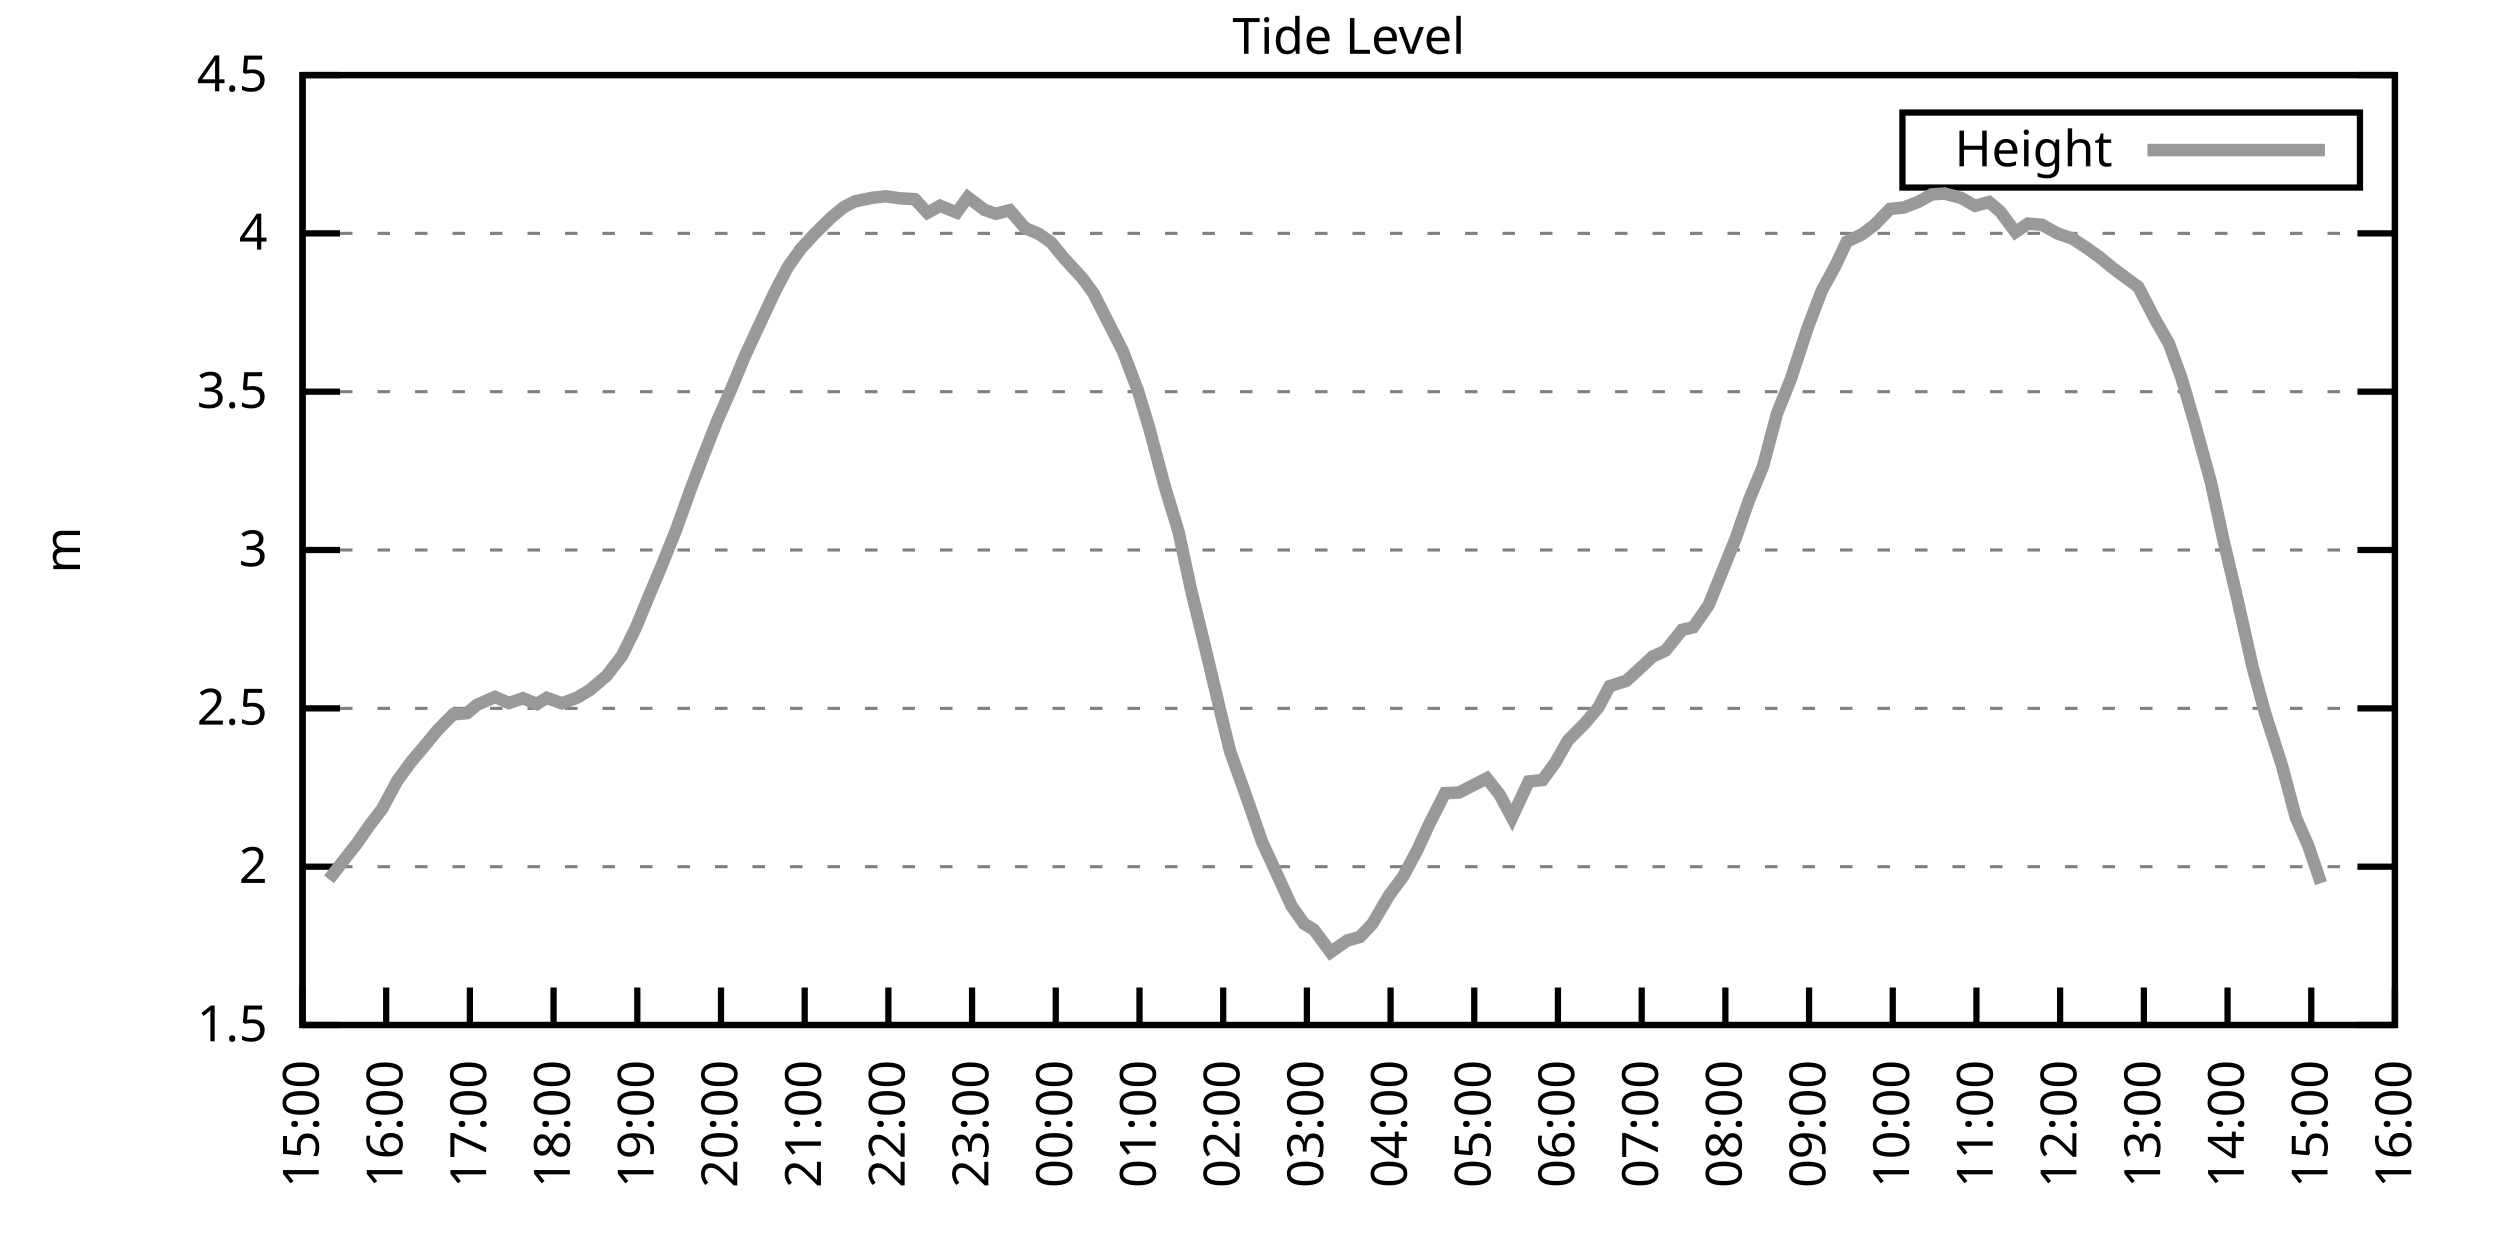
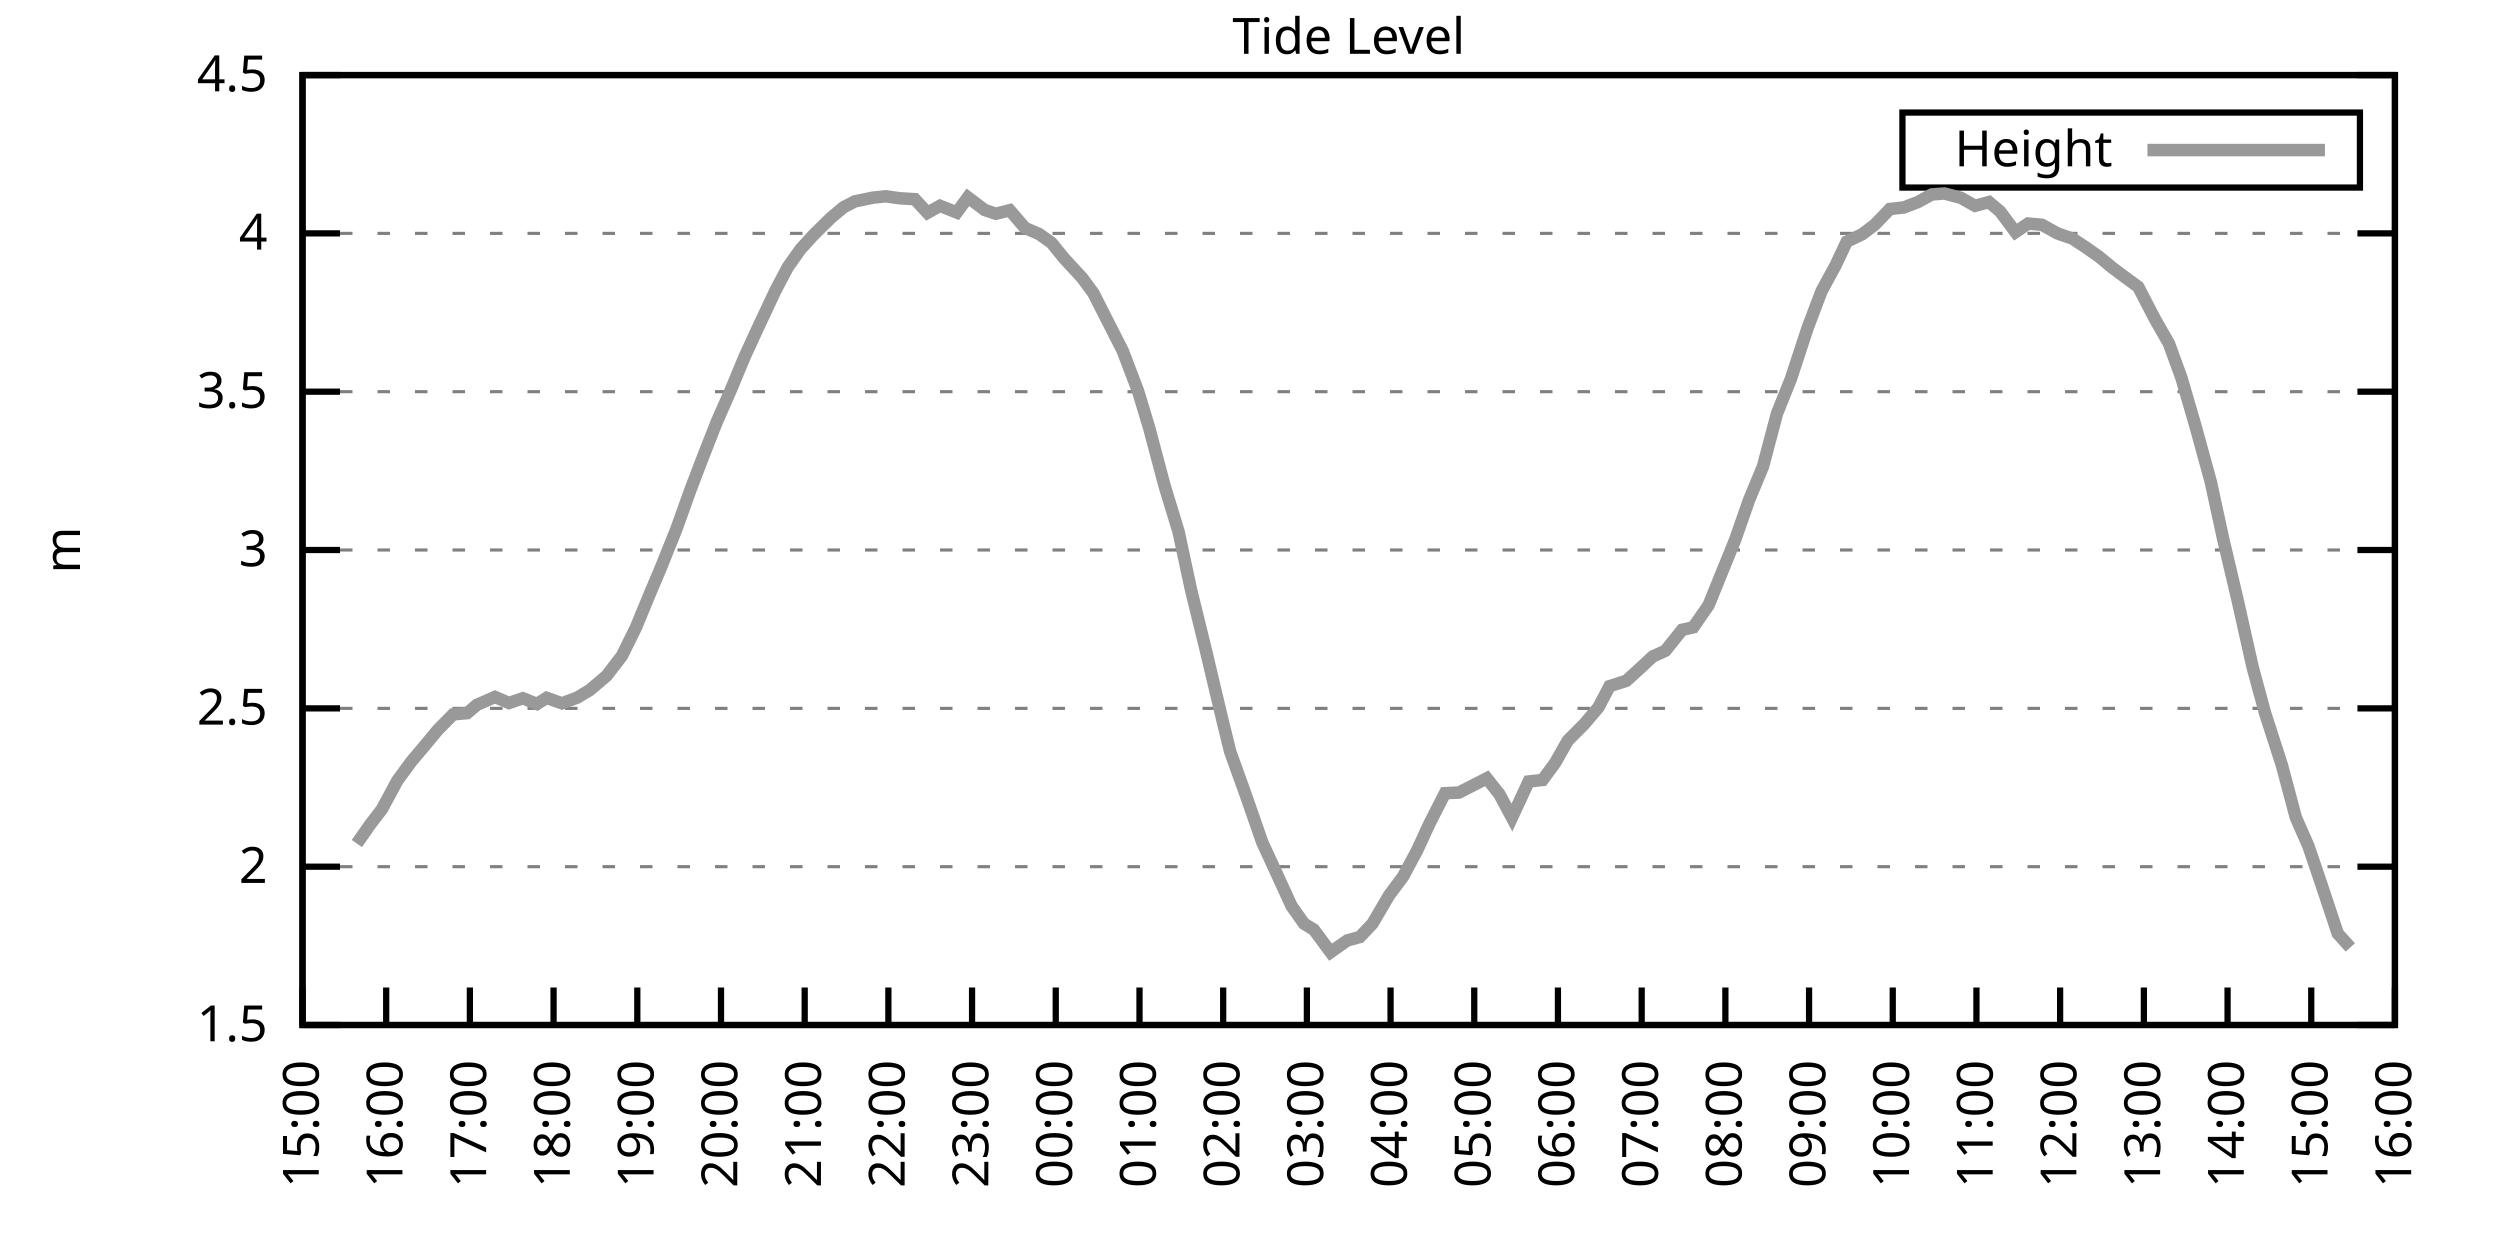
<svg xmlns="http://www.w3.org/2000/svg" xmlns:xlink="http://www.w3.org/1999/xlink" width="400" height="200" viewBox="0 0 400 200">
  <g id="gnuplot_canvas">
    <rect x="0" y="0" width="400" height="200" fill="none" />
    <defs>
      <circle id="gpDot" r="0.5" stroke-width="0.5" stroke="currentColor" />
      <path id="gpPt0" stroke-width="0.333" stroke="currentColor" d="M-1,0 h2 M0,-1 v2" />
      <path id="gpPt1" stroke-width="0.333" stroke="currentColor" d="M-1,-1 L1,1 M1,-1 L-1,1" />
      <path id="gpPt2" stroke-width="0.333" stroke="currentColor" d="M-1,0 L1,0 M0,-1 L0,1 M-1,-1 L1,1 M-1,1 L1,-1" />
      <rect id="gpPt3" stroke-width="0.333" stroke="currentColor" x="-1" y="-1" width="2" height="2" />
      <rect id="gpPt4" stroke-width="0.333" stroke="currentColor" fill="currentColor" x="-1" y="-1" width="2" height="2" />
      <circle id="gpPt5" stroke-width="0.333" stroke="currentColor" cx="0" cy="0" r="1" />
      <use xlink:href="#gpPt5" id="gpPt6" fill="currentColor" stroke="none" />
      <path id="gpPt7" stroke-width="0.333" stroke="currentColor" d="M0,-1.33 L-1.33,0.67 L1.33,0.67 z" />
      <use xlink:href="#gpPt7" id="gpPt8" fill="currentColor" stroke="none" />
      <use xlink:href="#gpPt7" id="gpPt9" stroke="currentColor" transform="rotate(180)" />
      <use xlink:href="#gpPt9" id="gpPt10" fill="currentColor" stroke="none" />
      <use xlink:href="#gpPt3" id="gpPt11" stroke="currentColor" transform="rotate(45)" />
      <use xlink:href="#gpPt11" id="gpPt12" fill="currentColor" stroke="none" />
      <path id="gpPt13" stroke-width="0.333" stroke="currentColor" d="M0,1.330 L1.265,0.411 L0.782,-1.067 L-0.782,-1.076 L-1.265,0.411 z" />
      <use xlink:href="#gpPt13" id="gpPt14" fill="currentColor" stroke="none" />
      <filter id="textbox" filterUnits="objectBoundingBox" x="0" y="0" height="1" width="1">
        <feFlood flood-color="white" flood-opacity="1" result="bgnd" />
        <feComposite in="SourceGraphic" in2="bgnd" operator="atop" />
      </filter>
      <filter id="greybox" filterUnits="objectBoundingBox" x="0" y="0" height="1" width="1">
        <feFlood flood-color="lightgrey" flood-opacity="1" result="grey" />
        <feComposite in="SourceGraphic" in2="grey" operator="atop" />
      </filter>
    </defs>
    <g fill="none" color="white" stroke="currentColor" stroke-width="1.00" stroke-linecap="butt" stroke-linejoin="miter">
</g>
    <g fill="none" color="black" stroke="currentColor" stroke-width="1.00" stroke-linecap="butt" stroke-linejoin="miter">
      <g stroke="none" shape-rendering="crispEdges">
        <polygon fill="rgb(255, 255, 255)" points="48.40,164.00 383.18,164.00 383.18,12.02 48.40,12.02 " />
      </g>
    </g>
    <g fill="none" color="black" stroke="currentColor" stroke-width="1.00" stroke-linecap="butt" stroke-linejoin="miter">
</g>
    <g fill="none" color="black" stroke="black" stroke-width="0.50" stroke-linecap="butt" stroke-linejoin="miter">
</g>
    <g fill="none" color="gray" stroke="currentColor" stroke-width="0.50" stroke-linecap="butt" stroke-linejoin="miter">
      <path stroke="gray" stroke-dasharray="2,4" class="gridline" d="M48.40,164.00 L383.19,164.00  " />
    </g>
    <g fill="none" color="gray" stroke="gray" stroke-width="1.00" stroke-linecap="butt" stroke-linejoin="miter">
</g>
    <g fill="none" color="black" stroke="currentColor" stroke-width="1.00" stroke-linecap="butt" stroke-linejoin="miter">
      <path stroke="black" d="M48.40,164.00 L54.40,164.00 M383.19,164.00 L377.19,164.00  " />
      <g transform="translate(42.80,166.60)" stroke="none" fill="black" font-family="Sans" font-size="8.00" text-anchor="end">
        <text>
          <tspan font-family="Sans"> 1.5</tspan>
        </text>
      </g>
    </g>
    <g fill="none" color="black" stroke="currentColor" stroke-width="1.00" stroke-linecap="butt" stroke-linejoin="miter">
</g>
    <g fill="none" color="black" stroke="black" stroke-width="0.50" stroke-linecap="butt" stroke-linejoin="miter">
</g>
    <g fill="none" color="gray" stroke="currentColor" stroke-width="0.50" stroke-linecap="butt" stroke-linejoin="miter">
      <path stroke="gray" stroke-dasharray="2,4" class="gridline" d="M48.40,138.67 L383.19,138.67  " />
    </g>
    <g fill="none" color="gray" stroke="gray" stroke-width="1.00" stroke-linecap="butt" stroke-linejoin="miter">
</g>
    <g fill="none" color="black" stroke="currentColor" stroke-width="1.00" stroke-linecap="butt" stroke-linejoin="miter">
      <path stroke="black" d="M48.40,138.67 L54.40,138.67 M383.19,138.67 L377.19,138.67  " />
      <g transform="translate(42.80,141.27)" stroke="none" fill="black" font-family="Sans" font-size="8.00" text-anchor="end">
        <text>
          <tspan font-family="Sans"> 2</tspan>
        </text>
      </g>
    </g>
    <g fill="none" color="black" stroke="currentColor" stroke-width="1.00" stroke-linecap="butt" stroke-linejoin="miter">
</g>
    <g fill="none" color="black" stroke="black" stroke-width="0.50" stroke-linecap="butt" stroke-linejoin="miter">
</g>
    <g fill="none" color="gray" stroke="currentColor" stroke-width="0.50" stroke-linecap="butt" stroke-linejoin="miter">
      <path stroke="gray" stroke-dasharray="2,4" class="gridline" d="M48.40,113.34 L383.19,113.34  " />
    </g>
    <g fill="none" color="gray" stroke="gray" stroke-width="1.00" stroke-linecap="butt" stroke-linejoin="miter">
</g>
    <g fill="none" color="black" stroke="currentColor" stroke-width="1.00" stroke-linecap="butt" stroke-linejoin="miter">
      <path stroke="black" d="M48.40,113.34 L54.40,113.34 M383.19,113.34 L377.19,113.34  " />
      <g transform="translate(42.80,115.94)" stroke="none" fill="black" font-family="Sans" font-size="8.00" text-anchor="end">
        <text>
          <tspan font-family="Sans"> 2.5</tspan>
        </text>
      </g>
    </g>
    <g fill="none" color="black" stroke="currentColor" stroke-width="1.00" stroke-linecap="butt" stroke-linejoin="miter">
</g>
    <g fill="none" color="black" stroke="black" stroke-width="0.50" stroke-linecap="butt" stroke-linejoin="miter">
</g>
    <g fill="none" color="gray" stroke="currentColor" stroke-width="0.50" stroke-linecap="butt" stroke-linejoin="miter">
      <path stroke="gray" stroke-dasharray="2,4" class="gridline" d="M48.40,88.00 L383.19,88.00  " />
    </g>
    <g fill="none" color="gray" stroke="gray" stroke-width="1.00" stroke-linecap="butt" stroke-linejoin="miter">
</g>
    <g fill="none" color="black" stroke="currentColor" stroke-width="1.00" stroke-linecap="butt" stroke-linejoin="miter">
      <path stroke="black" d="M48.40,88.00 L54.40,88.00 M383.19,88.00 L377.19,88.00  " />
      <g transform="translate(42.80,90.60)" stroke="none" fill="black" font-family="Sans" font-size="8.00" text-anchor="end">
        <text>
          <tspan font-family="Sans"> 3</tspan>
        </text>
      </g>
    </g>
    <g fill="none" color="black" stroke="currentColor" stroke-width="1.00" stroke-linecap="butt" stroke-linejoin="miter">
</g>
    <g fill="none" color="black" stroke="black" stroke-width="0.50" stroke-linecap="butt" stroke-linejoin="miter">
</g>
    <g fill="none" color="gray" stroke="currentColor" stroke-width="0.50" stroke-linecap="butt" stroke-linejoin="miter">
      <path stroke="gray" stroke-dasharray="2,4" class="gridline" d="M48.40,62.67 L383.19,62.67  " />
    </g>
    <g fill="none" color="gray" stroke="gray" stroke-width="1.00" stroke-linecap="butt" stroke-linejoin="miter">
</g>
    <g fill="none" color="black" stroke="currentColor" stroke-width="1.00" stroke-linecap="butt" stroke-linejoin="miter">
      <path stroke="black" d="M48.40,62.67 L54.40,62.67 M383.19,62.67 L377.19,62.67  " />
      <g transform="translate(42.80,65.27)" stroke="none" fill="black" font-family="Sans" font-size="8.00" text-anchor="end">
        <text>
          <tspan font-family="Sans"> 3.5</tspan>
        </text>
      </g>
    </g>
    <g fill="none" color="black" stroke="currentColor" stroke-width="1.00" stroke-linecap="butt" stroke-linejoin="miter">
</g>
    <g fill="none" color="black" stroke="black" stroke-width="0.50" stroke-linecap="butt" stroke-linejoin="miter">
</g>
    <g fill="none" color="gray" stroke="currentColor" stroke-width="0.50" stroke-linecap="butt" stroke-linejoin="miter">
      <path stroke="gray" stroke-dasharray="2,4" class="gridline" d="M48.40,37.34 L383.19,37.34  " />
    </g>
    <g fill="none" color="gray" stroke="gray" stroke-width="1.00" stroke-linecap="butt" stroke-linejoin="miter">
</g>
    <g fill="none" color="black" stroke="currentColor" stroke-width="1.00" stroke-linecap="butt" stroke-linejoin="miter">
      <path stroke="black" d="M48.40,37.34 L54.40,37.34 M383.19,37.34 L377.19,37.34  " />
      <g transform="translate(42.80,39.94)" stroke="none" fill="black" font-family="Sans" font-size="8.00" text-anchor="end">
        <text>
          <tspan font-family="Sans"> 4</tspan>
        </text>
      </g>
    </g>
    <g fill="none" color="black" stroke="currentColor" stroke-width="1.00" stroke-linecap="butt" stroke-linejoin="miter">
</g>
    <g fill="none" color="black" stroke="black" stroke-width="0.50" stroke-linecap="butt" stroke-linejoin="miter">
</g>
    <g fill="none" color="gray" stroke="currentColor" stroke-width="0.50" stroke-linecap="butt" stroke-linejoin="miter">
      <path stroke="gray" stroke-dasharray="2,4" class="gridline" d="M48.40,12.01 L383.19,12.01  " />
    </g>
    <g fill="none" color="gray" stroke="gray" stroke-width="1.00" stroke-linecap="butt" stroke-linejoin="miter">
</g>
    <g fill="none" color="black" stroke="currentColor" stroke-width="1.00" stroke-linecap="butt" stroke-linejoin="miter">
      <path stroke="black" d="M48.40,12.01 L54.40,12.01 M383.19,12.01 L377.19,12.01  " />
      <g transform="translate(42.80,14.61)" stroke="none" fill="black" font-family="Sans" font-size="8.00" text-anchor="end">
        <text>
          <tspan font-family="Sans"> 4.5</tspan>
        </text>
      </g>
    </g>
    <g fill="none" color="black" stroke="currentColor" stroke-width="1.00" stroke-linecap="butt" stroke-linejoin="miter">
      <path stroke="black" d="M48.40,164.00 L48.40,158.00  " />
      <g transform="translate(51.00,169.60) rotate(270.00)" stroke="none" fill="black" font-family="Sans" font-size="8.00" text-anchor="end">
        <text>
          <tspan font-family="Sans">15:00</tspan>
        </text>
      </g>
    </g>
    <g fill="none" color="black" stroke="currentColor" stroke-width="1.00" stroke-linecap="butt" stroke-linejoin="miter">
      <path stroke="black" d="M61.79,164.00 L61.79,158.00  " />
      <g transform="translate(64.39,169.60) rotate(270.00)" stroke="none" fill="black" font-family="Sans" font-size="8.00" text-anchor="end">
        <text>
          <tspan font-family="Sans">16:00</tspan>
        </text>
      </g>
    </g>
    <g fill="none" color="black" stroke="currentColor" stroke-width="1.00" stroke-linecap="butt" stroke-linejoin="miter">
      <path stroke="black" d="M75.18,164.00 L75.18,158.00  " />
      <g transform="translate(77.78,169.60) rotate(270.00)" stroke="none" fill="black" font-family="Sans" font-size="8.00" text-anchor="end">
        <text>
          <tspan font-family="Sans">17:00</tspan>
        </text>
      </g>
    </g>
    <g fill="none" color="black" stroke="currentColor" stroke-width="1.00" stroke-linecap="butt" stroke-linejoin="miter">
      <path stroke="black" d="M88.57,164.00 L88.57,158.00  " />
      <g transform="translate(91.17,169.60) rotate(270.00)" stroke="none" fill="black" font-family="Sans" font-size="8.00" text-anchor="end">
        <text>
          <tspan font-family="Sans">18:00</tspan>
        </text>
      </g>
    </g>
    <g fill="none" color="black" stroke="currentColor" stroke-width="1.00" stroke-linecap="butt" stroke-linejoin="miter">
      <path stroke="black" d="M101.97,164.00 L101.97,158.00  " />
      <g transform="translate(104.57,169.60) rotate(270.00)" stroke="none" fill="black" font-family="Sans" font-size="8.00" text-anchor="end">
        <text>
          <tspan font-family="Sans">19:00</tspan>
        </text>
      </g>
    </g>
    <g fill="none" color="black" stroke="currentColor" stroke-width="1.00" stroke-linecap="butt" stroke-linejoin="miter">
      <path stroke="black" d="M115.36,164.00 L115.36,158.00  " />
      <g transform="translate(117.96,169.60) rotate(270.00)" stroke="none" fill="black" font-family="Sans" font-size="8.00" text-anchor="end">
        <text>
          <tspan font-family="Sans">20:00</tspan>
        </text>
      </g>
    </g>
    <g fill="none" color="black" stroke="currentColor" stroke-width="1.00" stroke-linecap="butt" stroke-linejoin="miter">
      <path stroke="black" d="M128.75,164.00 L128.75,158.00  " />
      <g transform="translate(131.35,169.60) rotate(270.00)" stroke="none" fill="black" font-family="Sans" font-size="8.00" text-anchor="end">
        <text>
          <tspan font-family="Sans">21:00</tspan>
        </text>
      </g>
    </g>
    <g fill="none" color="black" stroke="currentColor" stroke-width="1.00" stroke-linecap="butt" stroke-linejoin="miter">
      <path stroke="black" d="M142.14,164.00 L142.14,158.00  " />
      <g transform="translate(144.74,169.60) rotate(270.00)" stroke="none" fill="black" font-family="Sans" font-size="8.00" text-anchor="end">
        <text>
          <tspan font-family="Sans">22:00</tspan>
        </text>
      </g>
    </g>
    <g fill="none" color="black" stroke="currentColor" stroke-width="1.00" stroke-linecap="butt" stroke-linejoin="miter">
      <path stroke="black" d="M155.53,164.00 L155.53,158.00  " />
      <g transform="translate(158.13,169.60) rotate(270.00)" stroke="none" fill="black" font-family="Sans" font-size="8.00" text-anchor="end">
        <text>
          <tspan font-family="Sans">23:00</tspan>
        </text>
      </g>
    </g>
    <g fill="none" color="black" stroke="currentColor" stroke-width="1.00" stroke-linecap="butt" stroke-linejoin="miter">
      <path stroke="black" d="M168.92,164.00 L168.92,158.00  " />
      <g transform="translate(171.52,169.60) rotate(270.00)" stroke="none" fill="black" font-family="Sans" font-size="8.00" text-anchor="end">
        <text>
          <tspan font-family="Sans">00:00</tspan>
        </text>
      </g>
    </g>
    <g fill="none" color="black" stroke="currentColor" stroke-width="1.00" stroke-linecap="butt" stroke-linejoin="miter">
      <path stroke="black" d="M182.32,164.00 L182.32,158.00  " />
      <g transform="translate(184.92,169.60) rotate(270.00)" stroke="none" fill="black" font-family="Sans" font-size="8.00" text-anchor="end">
        <text>
          <tspan font-family="Sans">01:00</tspan>
        </text>
      </g>
    </g>
    <g fill="none" color="black" stroke="currentColor" stroke-width="1.00" stroke-linecap="butt" stroke-linejoin="miter">
      <path stroke="black" d="M195.71,164.00 L195.71,158.00  " />
      <g transform="translate(198.31,169.60) rotate(270.00)" stroke="none" fill="black" font-family="Sans" font-size="8.00" text-anchor="end">
        <text>
          <tspan font-family="Sans">02:00</tspan>
        </text>
      </g>
    </g>
    <g fill="none" color="black" stroke="currentColor" stroke-width="1.00" stroke-linecap="butt" stroke-linejoin="miter">
      <path stroke="black" d="M209.10,164.00 L209.10,158.00  " />
      <g transform="translate(211.70,169.60) rotate(270.00)" stroke="none" fill="black" font-family="Sans" font-size="8.00" text-anchor="end">
        <text>
          <tspan font-family="Sans">03:00</tspan>
        </text>
      </g>
    </g>
    <g fill="none" color="black" stroke="currentColor" stroke-width="1.00" stroke-linecap="butt" stroke-linejoin="miter">
      <path stroke="black" d="M222.49,164.00 L222.49,158.00  " />
      <g transform="translate(225.09,169.60) rotate(270.00)" stroke="none" fill="black" font-family="Sans" font-size="8.00" text-anchor="end">
        <text>
          <tspan font-family="Sans">04:00</tspan>
        </text>
      </g>
    </g>
    <g fill="none" color="black" stroke="currentColor" stroke-width="1.00" stroke-linecap="butt" stroke-linejoin="miter">
      <path stroke="black" d="M235.88,164.00 L235.88,158.00  " />
      <g transform="translate(238.48,169.60) rotate(270.00)" stroke="none" fill="black" font-family="Sans" font-size="8.00" text-anchor="end">
        <text>
          <tspan font-family="Sans">05:00</tspan>
        </text>
      </g>
    </g>
    <g fill="none" color="black" stroke="currentColor" stroke-width="1.00" stroke-linecap="butt" stroke-linejoin="miter">
      <path stroke="black" d="M249.27,164.00 L249.27,158.00  " />
      <g transform="translate(251.87,169.60) rotate(270.00)" stroke="none" fill="black" font-family="Sans" font-size="8.00" text-anchor="end">
        <text>
          <tspan font-family="Sans">06:00</tspan>
        </text>
      </g>
    </g>
    <g fill="none" color="black" stroke="currentColor" stroke-width="1.00" stroke-linecap="butt" stroke-linejoin="miter">
      <path stroke="black" d="M262.67,164.00 L262.67,158.00  " />
      <g transform="translate(265.27,169.60) rotate(270.00)" stroke="none" fill="black" font-family="Sans" font-size="8.00" text-anchor="end">
        <text>
          <tspan font-family="Sans">07:00</tspan>
        </text>
      </g>
    </g>
    <g fill="none" color="black" stroke="currentColor" stroke-width="1.00" stroke-linecap="butt" stroke-linejoin="miter">
      <path stroke="black" d="M276.06,164.00 L276.06,158.00  " />
      <g transform="translate(278.66,169.60) rotate(270.00)" stroke="none" fill="black" font-family="Sans" font-size="8.00" text-anchor="end">
        <text>
          <tspan font-family="Sans">08:00</tspan>
        </text>
      </g>
    </g>
    <g fill="none" color="black" stroke="currentColor" stroke-width="1.00" stroke-linecap="butt" stroke-linejoin="miter">
      <path stroke="black" d="M289.45,164.00 L289.45,158.00  " />
      <g transform="translate(292.05,169.60) rotate(270.00)" stroke="none" fill="black" font-family="Sans" font-size="8.00" text-anchor="end">
        <text>
          <tspan font-family="Sans">09:00</tspan>
        </text>
      </g>
    </g>
    <g fill="none" color="black" stroke="currentColor" stroke-width="1.00" stroke-linecap="butt" stroke-linejoin="miter">
      <path stroke="black" d="M302.84,164.00 L302.84,158.00  " />
      <g transform="translate(305.44,169.60) rotate(270.00)" stroke="none" fill="black" font-family="Sans" font-size="8.00" text-anchor="end">
        <text>
          <tspan font-family="Sans">10:00</tspan>
        </text>
      </g>
    </g>
    <g fill="none" color="black" stroke="currentColor" stroke-width="1.00" stroke-linecap="butt" stroke-linejoin="miter">
      <path stroke="black" d="M316.23,164.00 L316.23,158.00  " />
      <g transform="translate(318.83,169.60) rotate(270.00)" stroke="none" fill="black" font-family="Sans" font-size="8.00" text-anchor="end">
        <text>
          <tspan font-family="Sans">11:00</tspan>
        </text>
      </g>
    </g>
    <g fill="none" color="black" stroke="currentColor" stroke-width="1.00" stroke-linecap="butt" stroke-linejoin="miter">
      <path stroke="black" d="M329.62,164.00 L329.62,158.00  " />
      <g transform="translate(332.22,169.60) rotate(270.00)" stroke="none" fill="black" font-family="Sans" font-size="8.00" text-anchor="end">
        <text>
          <tspan font-family="Sans">12:00</tspan>
        </text>
      </g>
    </g>
    <g fill="none" color="black" stroke="currentColor" stroke-width="1.00" stroke-linecap="butt" stroke-linejoin="miter">
      <path stroke="black" d="M343.02,164.00 L343.02,158.00  " />
      <g transform="translate(345.62,169.60) rotate(270.00)" stroke="none" fill="black" font-family="Sans" font-size="8.00" text-anchor="end">
        <text>
          <tspan font-family="Sans">13:00</tspan>
        </text>
      </g>
    </g>
    <g fill="none" color="black" stroke="currentColor" stroke-width="1.00" stroke-linecap="butt" stroke-linejoin="miter">
      <path stroke="black" d="M356.41,164.00 L356.41,158.00  " />
      <g transform="translate(359.01,169.60) rotate(270.00)" stroke="none" fill="black" font-family="Sans" font-size="8.00" text-anchor="end">
        <text>
          <tspan font-family="Sans">14:00</tspan>
        </text>
      </g>
    </g>
    <g fill="none" color="black" stroke="currentColor" stroke-width="1.00" stroke-linecap="butt" stroke-linejoin="miter">
      <path stroke="black" d="M369.80,164.00 L369.80,158.00  " />
      <g transform="translate(372.40,169.60) rotate(270.00)" stroke="none" fill="black" font-family="Sans" font-size="8.00" text-anchor="end">
        <text>
          <tspan font-family="Sans">15:00</tspan>
        </text>
      </g>
    </g>
    <g fill="none" color="black" stroke="currentColor" stroke-width="1.00" stroke-linecap="butt" stroke-linejoin="miter">
      <path stroke="black" d="M383.19,164.00 L383.19,158.00  " />
      <g transform="translate(385.79,169.60) rotate(270.00)" stroke="none" fill="black" font-family="Sans" font-size="8.00" text-anchor="end">
        <text>
          <tspan font-family="Sans">16:00</tspan>
        </text>
      </g>
    </g>
    <g fill="none" color="black" stroke="currentColor" stroke-width="1.00" stroke-linecap="butt" stroke-linejoin="miter">
</g>
    <g fill="none" color="black" stroke="currentColor" stroke-width="1.00" stroke-linecap="butt" stroke-linejoin="miter">
      <path stroke="black" d="M48.40,12.01 L48.40,164.00 L383.19,164.00 L383.19,12.01 L48.40,12.01 Z  " />
    </g>
    <g fill="none" color="black" stroke="currentColor" stroke-width="1.00" stroke-linecap="butt" stroke-linejoin="miter">
</g>
    <g fill="none" color="black" stroke="currentColor" stroke-width="1.00" stroke-linecap="butt" stroke-linejoin="miter">
      <path stroke="black" d="M304.39,30.01 L304.39,18.01 L377.59,18.01 L377.59,30.01 L304.39,30.01 Z  " />
    </g>
    <g id="Tide_level_plot_1">
      <g fill="none" color="white" stroke="black" stroke-width="2.00" stroke-linecap="butt" stroke-linejoin="miter">
</g>
      <g fill="none" color="black" stroke="currentColor" stroke-width="2.00" stroke-linecap="butt" stroke-linejoin="miter">
        <g transform="translate(337.99,26.61)" stroke="none" fill="black" font-family="Sans" font-size="8.00" text-anchor="end">
          <text>
            <tspan font-family="Sans">Height</tspan>
          </text>
        </g>
      </g>
      <g fill="none" color="black" stroke="currentColor" stroke-width="2.00" stroke-linecap="butt" stroke-linejoin="miter">
-         <path stroke="rgb(153, 153, 153)" d="M343.59,24.01 L371.99,24.01 M52.64,140.69 L54.87,137.81 L57.10,134.97 L59.11,132.08 L61.12,129.45 L63.58,124.89   L65.81,121.85 L68.04,119.21 L70.05,116.78 L72.50,114.30 L74.74,114.10 L76.30,112.78 L79.20,111.51 L81.43,112.48   L83.66,111.72 L85.90,112.63 L87.46,111.66 L89.91,112.53 L92.37,111.61 L94.38,110.40 L97.06,108.12 L99.51,104.93   L101.74,100.42 L103.98,95.00 L105.76,90.79 L108.22,84.66 L110.45,78.43 L112.46,73.16 L114.69,67.49 L116.92,62.42   L119.15,57.05 L121.16,52.69 L124.06,46.51 L126.07,42.71 L128.08,39.87 L130.31,37.44 L132.99,34.81 L135.00,33.14   L136.78,32.22 L139.69,31.62 L141.69,31.41 L143.93,31.72 L146.38,31.87 L148.39,34.05 L150.40,32.93 L153.08,34.00   L154.86,31.57 L157.54,33.59 L159.33,34.20 L161.56,33.64 L164.01,36.48 L166.25,37.44 L168.25,38.86 L170.26,41.34   L173.17,44.49 L174.95,46.92 L179.64,56.14 L182.09,62.57 L183.88,68.50 L186.33,77.72 L188.57,85.07 L190.57,94.39   L192.81,103.51 L195.48,114.76 L196.82,120.23 L199.28,127.07 L201.96,134.77 L203.97,139.12 L206.64,144.95 L208.65,147.79   L210.22,148.75 L212.89,152.35 L215.57,150.47 L217.58,149.92 L219.59,147.79 L222.27,143.23 L224.50,140.24 L226.73,136.08   L228.74,131.73 L231.20,126.91 L233.43,126.81 L237.89,124.53 L239.90,127.07 L241.91,130.82 L244.59,125.04 L246.82,124.79   L248.83,122.05 L250.84,118.50 L253.51,115.82 L255.75,113.18 L257.53,109.79 L260.21,108.93 L262.44,106.90 L264.45,105.03   L266.46,104.12 L269.14,100.77 L270.92,100.37 L273.38,96.82 L275.39,91.86 L277.62,86.38 L279.85,80.00 L282.08,74.63   L284.32,66.17 L286.55,60.60 L289.23,52.44 L291.46,46.56 L293.69,42.46 L295.48,38.66 L297.93,37.49 L299.94,35.97   L302.39,33.44 L304.63,33.19 L306.86,32.33 L309.09,31.11 L311.10,30.96 L313.78,31.67 L316.01,32.93 L318.24,32.33   L320.03,33.85 L322.48,37.14 L324.49,35.77 L326.72,35.97 L329.18,37.34 L331.63,38.20 L333.86,39.67 L335.87,41.09   L337.88,42.76 L340.11,44.43 L342.12,45.90 L344.80,51.07 L347.03,54.97 L349.04,60.49 L351.27,68.14 L353.73,77.11   L355.74,86.38 L357.97,95.81 L360.42,106.75 L362.43,114.15 L365.11,122.46 L367.34,130.82 L369.35,135.38 L371.36,141.30    " />
+         <path stroke="rgb(153, 153, 153)" d="M343.59,24.01 L371.99,24.01 M57.10,134.97 L59.11,132.08 L61.12,129.45 L63.58,124.89 L65.81,121.85 L68.04,119.21   L70.05,116.78 L72.50,114.30 L74.74,114.10 L76.30,112.78 L79.20,111.51 L81.43,112.48 L83.66,111.72 L85.90,112.63   L87.46,111.66 L89.91,112.53 L92.37,111.61 L94.38,110.40 L97.06,108.12 L99.51,104.93 L101.74,100.42 L103.98,95.00   L105.76,90.79 L108.22,84.66 L110.45,78.43 L112.46,73.16 L114.69,67.49 L116.92,62.42 L119.15,57.05 L121.16,52.69   L124.06,46.51 L126.07,42.71 L128.08,39.87 L130.31,37.44 L132.99,34.81 L135.00,33.14 L136.78,32.22 L139.69,31.62   L141.69,31.41 L143.93,31.72 L146.38,31.87 L148.39,34.05 L150.40,32.93 L153.08,34.00 L154.86,31.57 L157.54,33.59   L159.33,34.20 L161.56,33.64 L164.01,36.48 L166.25,37.44 L168.25,38.86 L170.26,41.34 L173.17,44.49 L174.95,46.92   L179.64,56.14 L182.09,62.57 L183.88,68.50 L186.33,77.72 L188.57,85.07 L190.57,94.39 L192.81,103.51 L195.48,114.76   L196.82,120.23 L199.28,127.07 L201.96,134.77 L203.97,139.12 L206.64,144.95 L208.65,147.79 L210.22,148.75 L212.89,152.35   L215.57,150.47 L217.58,149.92 L219.59,147.79 L222.27,143.23 L224.50,140.24 L226.73,136.08 L228.74,131.73 L231.20,126.91   L233.43,126.81 L237.89,124.53 L239.90,127.07 L241.91,130.82 L244.59,125.04 L246.82,124.79 L248.83,122.05 L250.84,118.50   L253.51,115.82 L255.75,113.18 L257.53,109.79 L260.21,108.93 L262.44,106.90 L264.45,105.03 L266.46,104.12 L269.14,100.77   L270.92,100.37 L273.38,96.82 L275.39,91.86 L277.62,86.38 L279.85,80.00 L282.08,74.63 L284.32,66.17 L286.55,60.60   L289.23,52.44 L291.46,46.56 L293.69,42.46 L295.48,38.66 L297.93,37.49 L299.94,35.97 L302.39,33.44 L304.63,33.19   L306.86,32.33 L309.09,31.11 L311.10,30.96 L313.78,31.67 L316.01,32.93 L318.24,32.33 L320.03,33.85 L322.48,37.14   L324.49,35.77 L326.72,35.97 L329.18,37.34 L331.63,38.20 L333.86,39.67 L335.87,41.09 L337.88,42.76 L340.11,44.43   L342.12,45.90 L344.80,51.07 L347.03,54.97 L349.04,60.49 L351.27,68.14 L353.73,77.11 L355.74,86.38 L357.97,95.81   L360.42,106.75 L362.43,114.15 L365.11,122.46 L367.34,130.82 L369.35,135.38 L371.36,141.30 L374.04,149.36 L376.05,151.59    " />
      </g>
    </g>
    <g fill="none" color="black" stroke="currentColor" stroke-width="2.00" stroke-linecap="butt" stroke-linejoin="miter">
</g>
    <g fill="none" color="black" stroke="black" stroke-width="1.00" stroke-linecap="butt" stroke-linejoin="miter">
</g>
    <g fill="none" color="black" stroke="currentColor" stroke-width="1.00" stroke-linecap="butt" stroke-linejoin="miter">
      <path stroke="black" d="M48.40,12.01 L48.40,164.00 L383.19,164.00 L383.19,12.01 L48.40,12.01 Z  " />
      <g transform="translate(12.80,88.01) rotate(270.00)" stroke="none" fill="black" font-family="Sans" font-size="8.00" text-anchor="middle">
        <text>
          <tspan font-family="Sans">m</tspan>
        </text>
      </g>
    </g>
    <g fill="none" color="black" stroke="currentColor" stroke-width="1.00" stroke-linecap="butt" stroke-linejoin="miter">
</g>
    <g fill="none" color="black" stroke="currentColor" stroke-width="1.00" stroke-linecap="butt" stroke-linejoin="miter">
      <g transform="translate(215.79,8.61)" stroke="none" fill="black" font-family="Sans" font-size="8.00" text-anchor="middle">
        <text>
          <tspan font-family="Sans">Tide Level</tspan>
        </text>
      </g>
    </g>
    <g fill="none" color="black" stroke="currentColor" stroke-width="1.00" stroke-linecap="butt" stroke-linejoin="miter">
</g>
  </g>
</svg>
